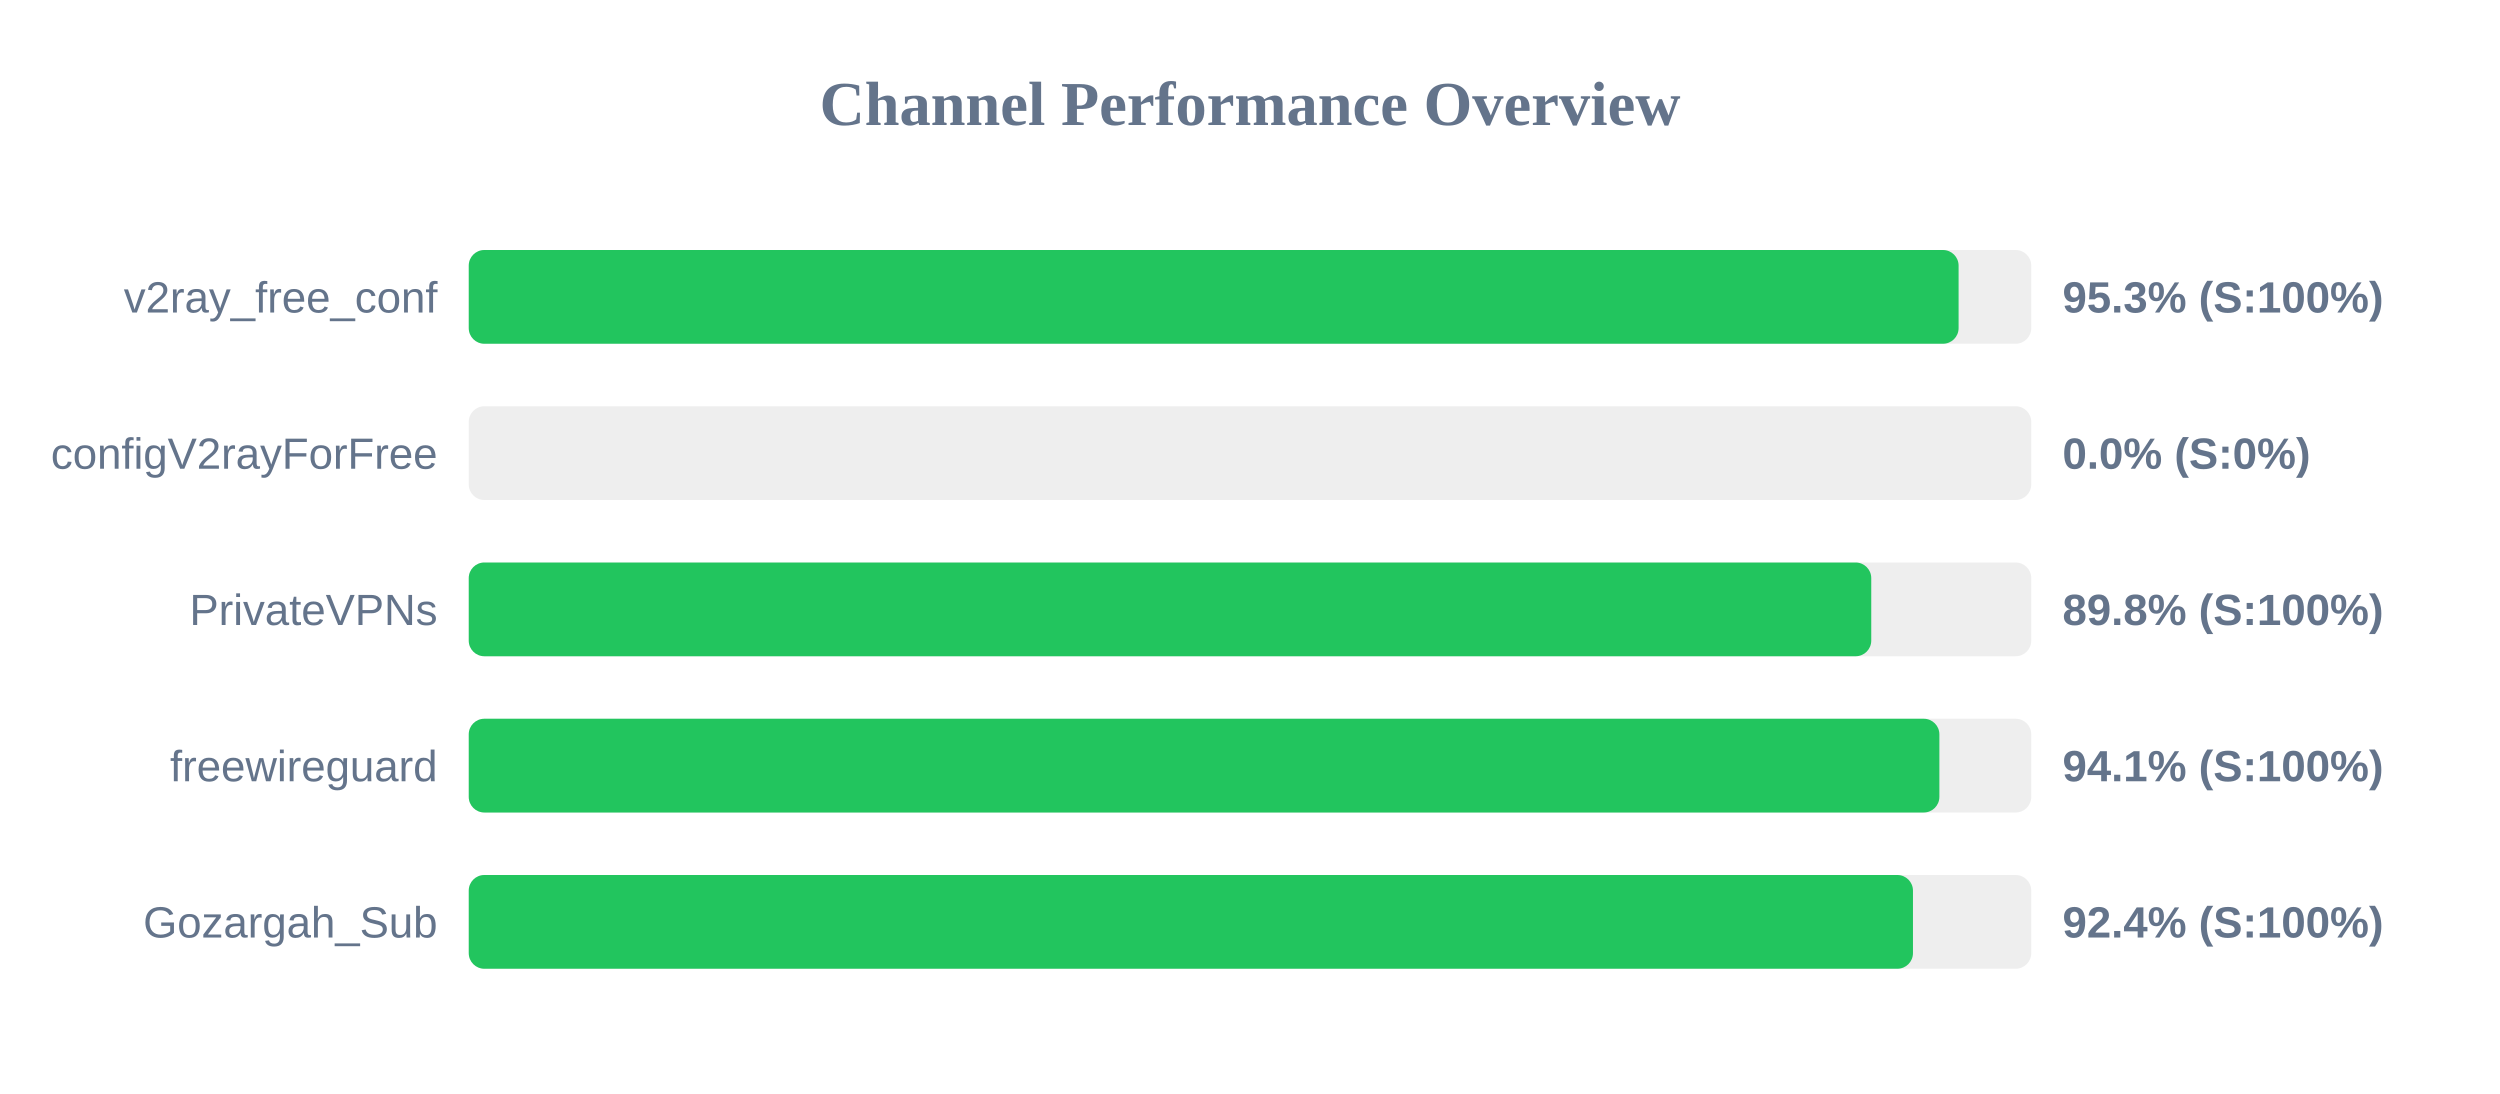
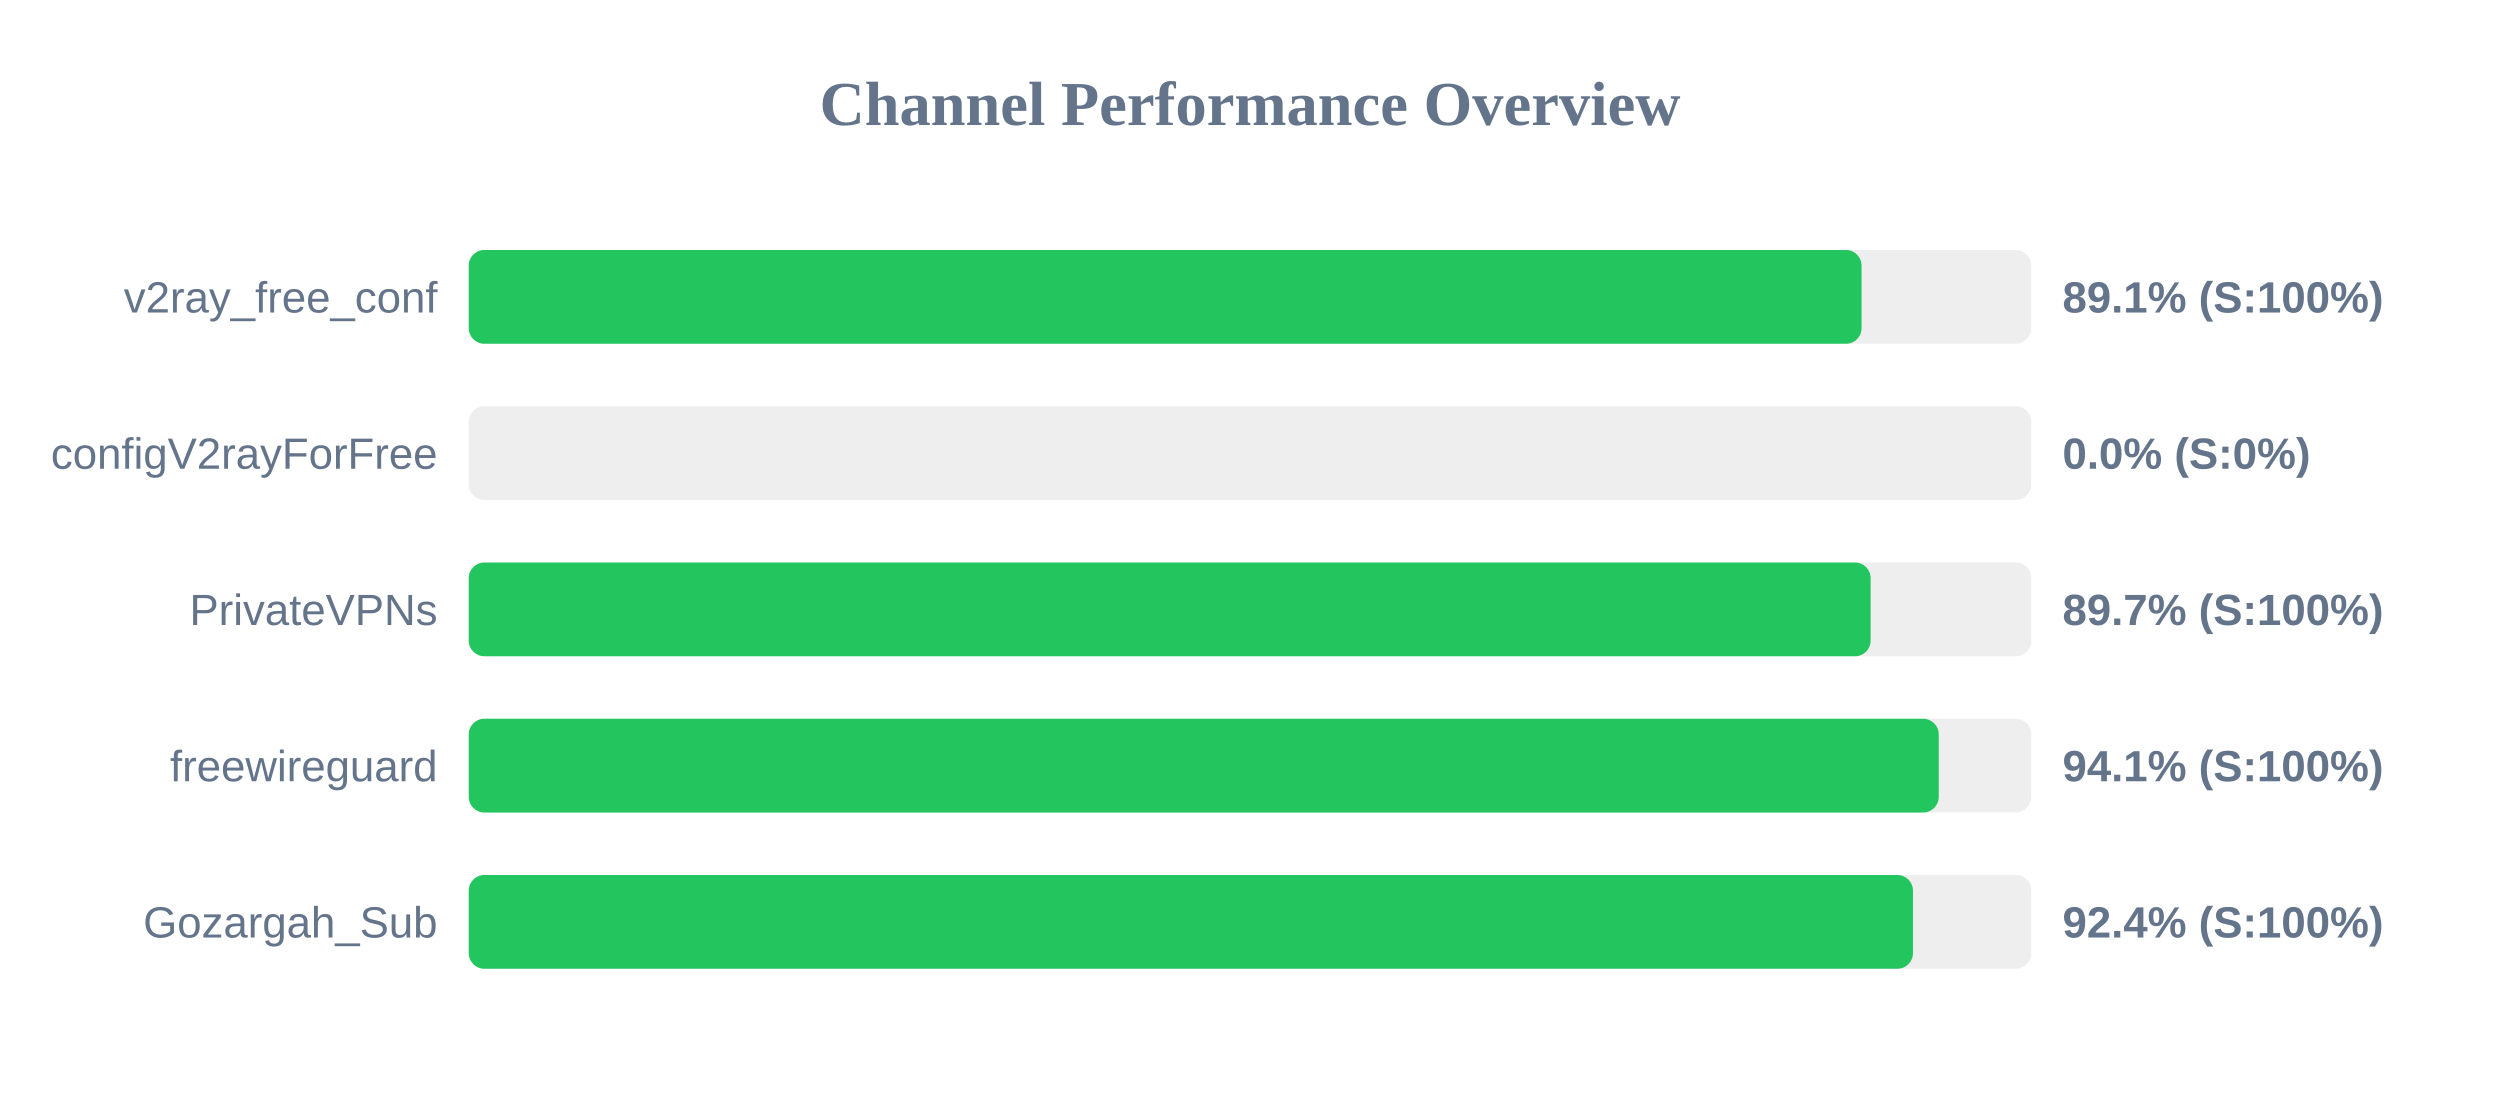
<svg xmlns="http://www.w3.org/2000/svg" width="800" height="350" version="1.1">
  <style>
        .row { font: 14px Arial; fill: #64748b; }
        .score { font: bold 14px Arial; fill: #64748b; }
    </style>
  <text x="400" y="40" text-anchor="middle" font-size="20px" font-weight="bold" fill="#64748b">Channel Performance Overview</text>
  <rect x="150" y="80" width="500" height="30" fill="#eee" rx="5" />
-   <rect x="150" y="80" width="476.75" height="30" fill="#22c55e" rx="5" />
+   <rect x="150" y="80" width="445.7" height="30" fill="#22c55e" rx="5" />
  <text x="140" y="100" text-anchor="end" class="row">v2ray_free_conf</text>
-   <text x="660" y="100" text-anchor="start" class="score">95.3% (S:100%)</text>
+   <text x="660" y="100" text-anchor="start" class="score">89.1% (S:100%)</text>
  <rect x="150" y="130" width="500" height="30" fill="#eee" rx="5" />
  <rect x="150" y="130" width="0.0" height="30" fill="#ef4444" rx="5" />
  <text x="140" y="150" text-anchor="end" class="row">configV2rayForFree</text>
  <text x="660" y="150" text-anchor="start" class="score">0.0% (S:0%)</text>
  <rect x="150" y="180" width="500" height="30" fill="#eee" rx="5" />
-   <rect x="150" y="180" width="448.8" height="30" fill="#22c55e" rx="5" />
+   <rect x="150" y="180" width="448.6" height="30" fill="#22c55e" rx="5" />
  <text x="140" y="200" text-anchor="end" class="row">PrivateVPNs</text>
-   <text x="660" y="200" text-anchor="start" class="score">89.8% (S:100%)</text>
+   <text x="660" y="200" text-anchor="start" class="score">89.7% (S:100%)</text>
  <rect x="150" y="230" width="500" height="30" fill="#eee" rx="5" />
-   <rect x="150" y="230" width="470.6" height="30" fill="#22c55e" rx="5" />
+   <rect x="150" y="230" width="470.4" height="30" fill="#22c55e" rx="5" />
  <text x="140" y="250" text-anchor="end" class="row">freewireguard</text>
  <text x="660" y="250" text-anchor="start" class="score">94.1% (S:100%)</text>
  <rect x="150" y="280" width="500" height="30" fill="#eee" rx="5" />
  <rect x="150" y="280" width="462.15" height="30" fill="#22c55e" rx="5" />
  <text x="140" y="300" text-anchor="end" class="row">Gozargah_Sub</text>
  <text x="660" y="300" text-anchor="start" class="score">92.4% (S:100%)</text>
</svg>
